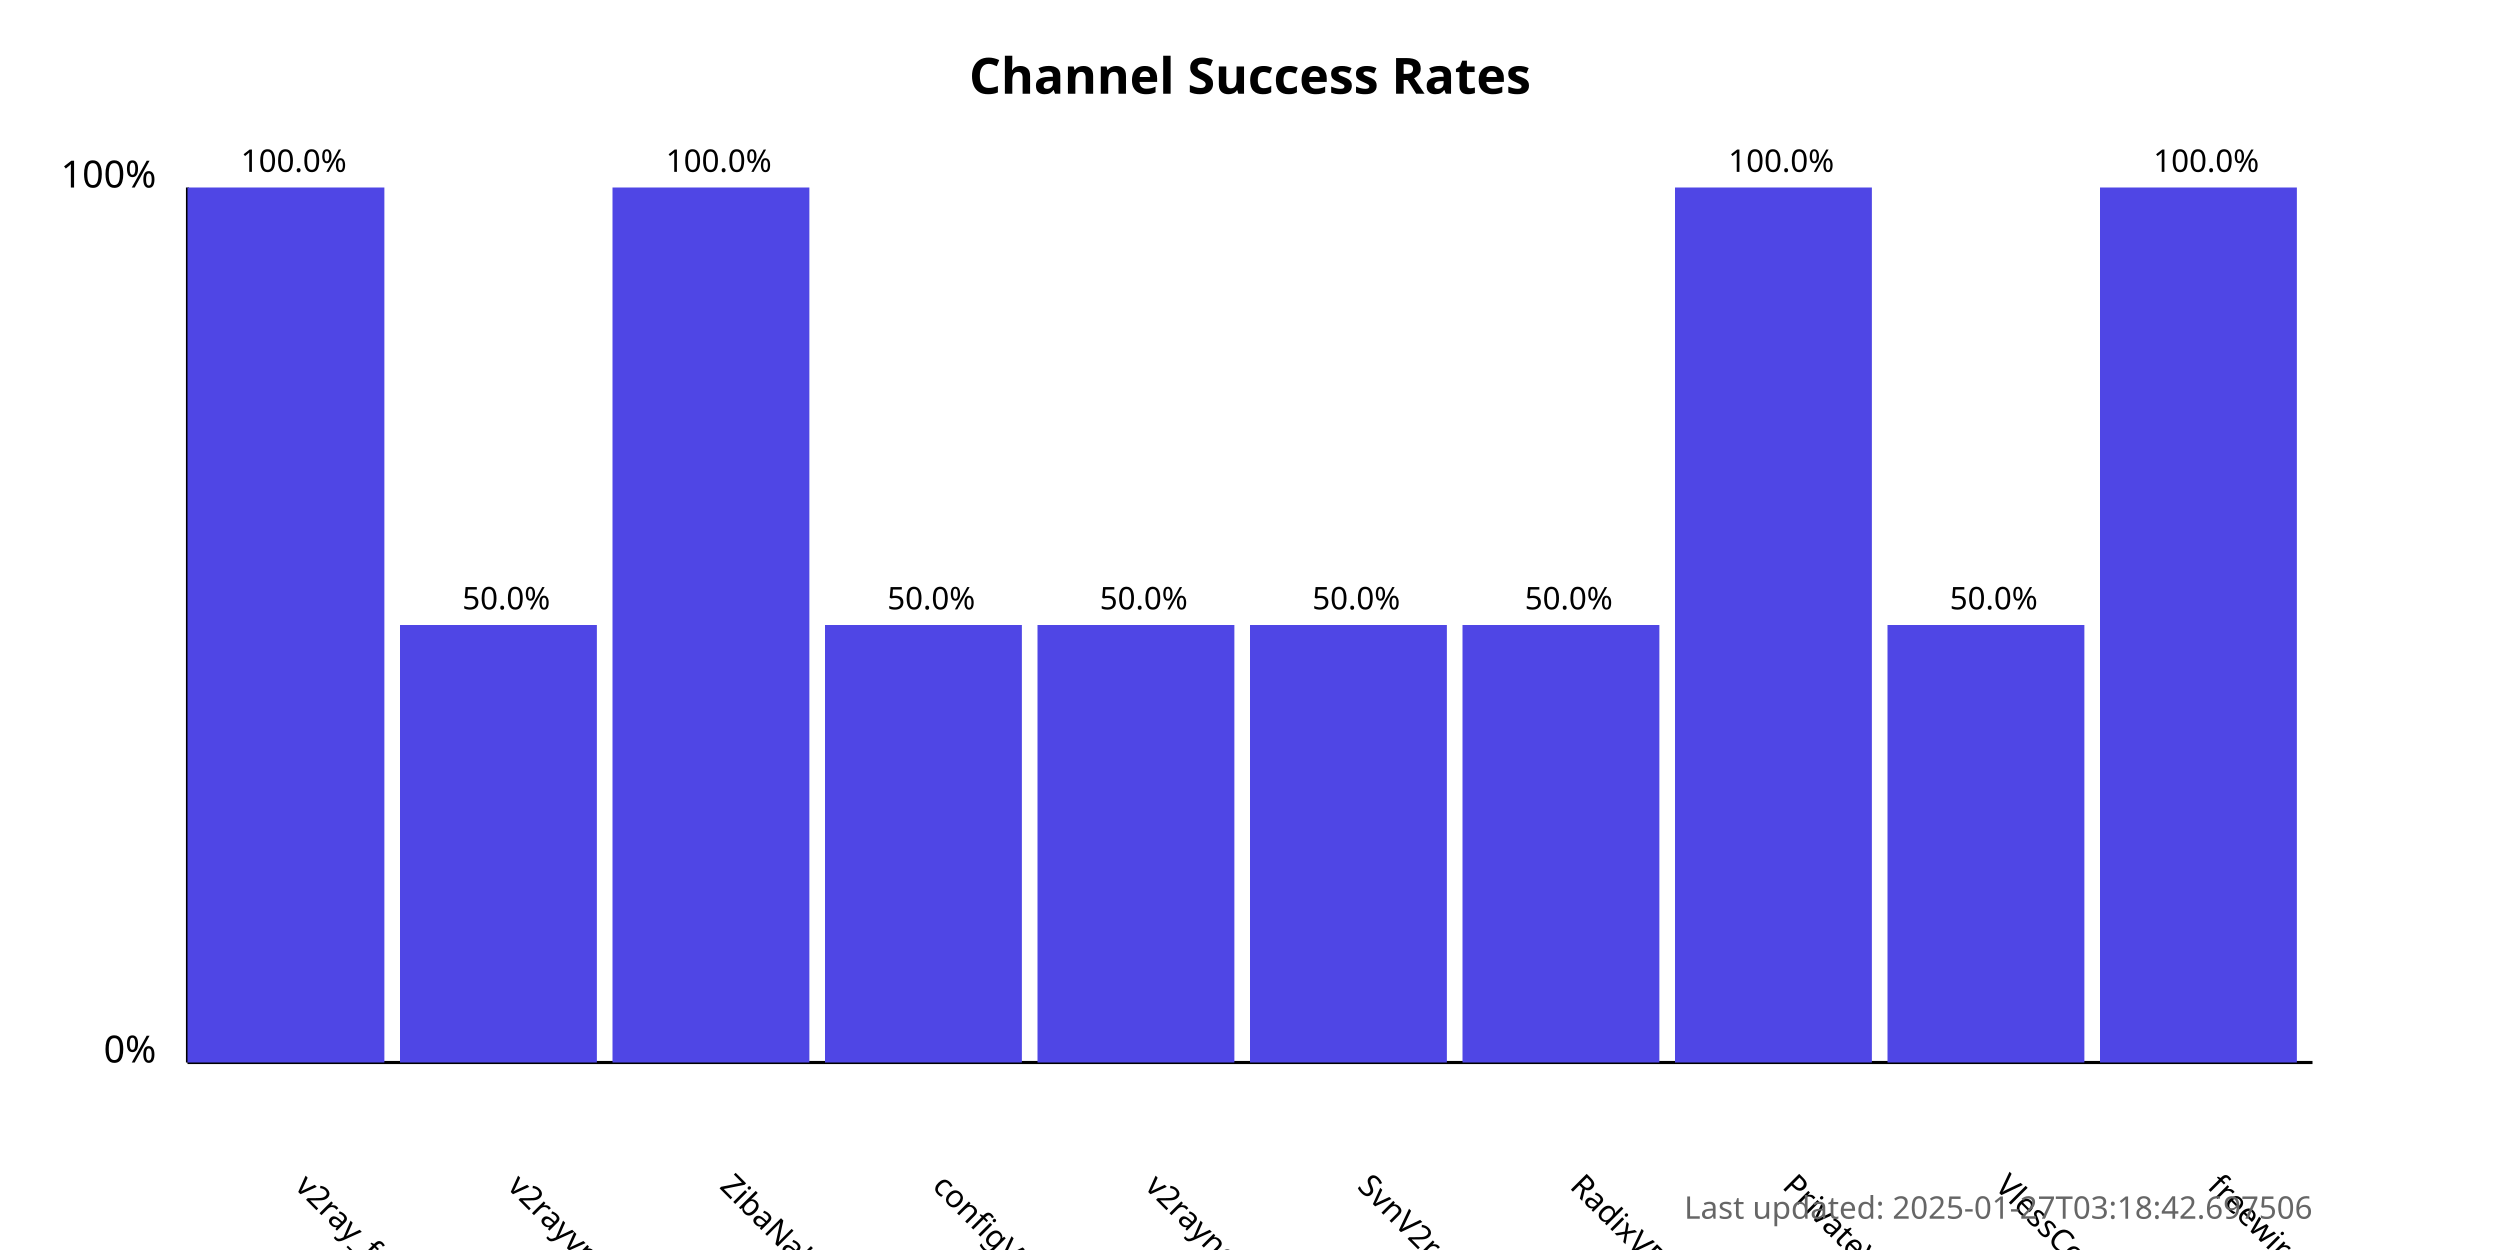
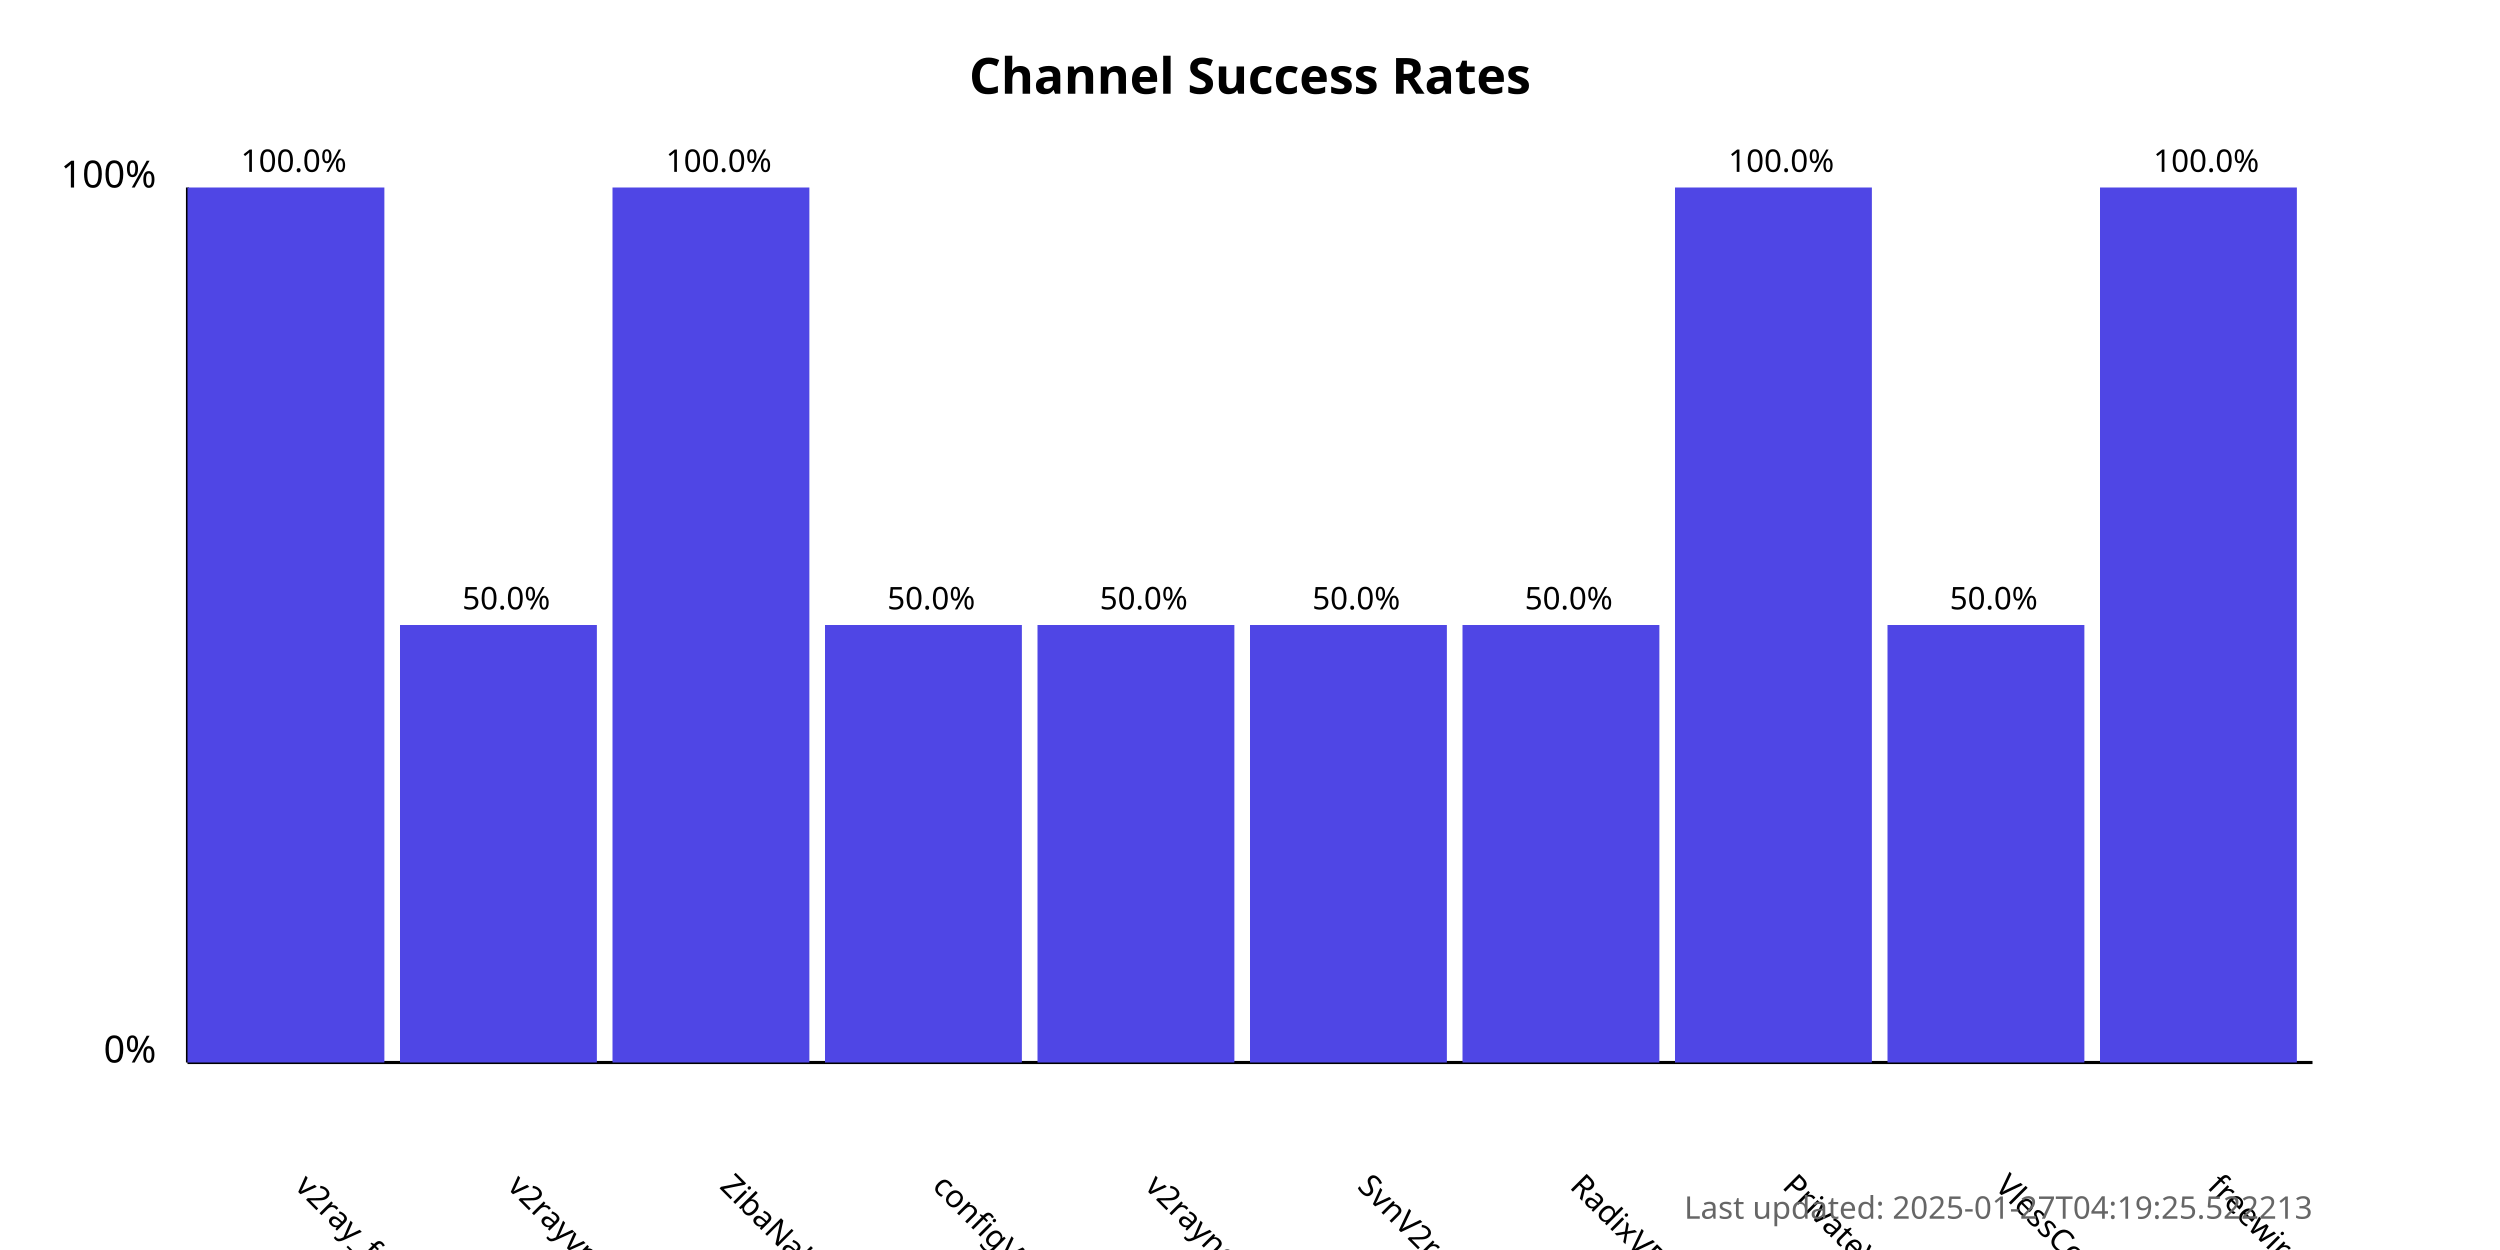
<svg xmlns="http://www.w3.org/2000/svg" width="800" height="400">
  <style>
            .chart-title { font: bold 16px sans-serif; }
            .axis-label { font: 12px sans-serif; }
            .tick-label { font: 10px sans-serif; }
            .bar { fill: #4f46e5; }
            .bar:hover { fill: #6366f1; }
            .timestamp { font: 10px sans-serif; fill: #666; }
        </style>
  <text x="400.0" y="30" text-anchor="middle" class="chart-title">
            Channel Success Rates
        </text>
  <line x1="60" y1="340" x2="60" y2="60" stroke="black" stroke-width="1" />
  <line x1="60" y1="340" x2="740" y2="340" stroke="black" stroke-width="1" />
  <text x="50" y="340" text-anchor="end" class="axis-label">0%</text>
  <text x="50" y="60" text-anchor="end" class="axis-label">100%</text>
  <g>
    <rect x="60" y="60.0" width="63.0" height="280.0" class="bar" />
    <text x="94.0" y="380" transform="rotate(45, 94.0, 380)" text-anchor="start" class="tick-label">
                v2ray_free_conf
            </text>
    <text x="94.0" y="55.0" text-anchor="middle" class="tick-label">
                100.0%
            </text>
  </g>
  <g>
    <rect x="128.0" y="200.0" width="63.0" height="140.0" class="bar" />
    <text x="162.0" y="380" transform="rotate(45, 162.0, 380)" text-anchor="start" class="tick-label">
                v2rayvpno
            </text>
    <text x="162.0" y="195.0" text-anchor="middle" class="tick-label">
                50.0%
            </text>
  </g>
  <g>
    <rect x="196.0" y="60.0" width="63.0" height="280.0" class="bar" />
    <text x="230.0" y="380" transform="rotate(45, 230.0, 380)" text-anchor="start" class="tick-label">
                ZibaNabz
            </text>
    <text x="230.0" y="55.0" text-anchor="middle" class="tick-label">
                100.0%
            </text>
  </g>
  <g>
    <rect x="264.0" y="200.0" width="63.0" height="140.0" class="bar" />
    <text x="298.0" y="380" transform="rotate(45, 298.0, 380)" text-anchor="start" class="tick-label">
                configV2rayForFree
            </text>
    <text x="298.0" y="195.0" text-anchor="middle" class="tick-label">
                50.0%
            </text>
  </g>
  <g>
    <rect x="332.0" y="200.0" width="63.0" height="140.0" class="bar" />
    <text x="366.0" y="380" transform="rotate(45, 366.0, 380)" text-anchor="start" class="tick-label">
                v2rayngvpn
            </text>
    <text x="366.0" y="195.0" text-anchor="middle" class="tick-label">
                50.0%
            </text>
  </g>
  <g>
    <rect x="400.0" y="200.0" width="63.0" height="140.0" class="bar" />
    <text x="434.0" y="380" transform="rotate(45, 434.0, 380)" text-anchor="start" class="tick-label">
                SvnV2ray
            </text>
    <text x="434.0" y="195.0" text-anchor="middle" class="tick-label">
                50.0%
            </text>
  </g>
  <g>
    <rect x="468.0" y="200.0" width="63.0" height="140.0" class="bar" />
    <text x="502.0" y="380" transform="rotate(45, 502.0, 380)" text-anchor="start" class="tick-label">
                RadixVPN
            </text>
    <text x="502.0" y="195.0" text-anchor="middle" class="tick-label">
                50.0%
            </text>
  </g>
  <g>
    <rect x="536.0" y="60.0" width="63.0" height="280.0" class="bar" />
    <text x="570.0" y="380" transform="rotate(45, 570.0, 380)" text-anchor="start" class="tick-label">
                PrivateVPNs
            </text>
    <text x="570.0" y="55.0" text-anchor="middle" class="tick-label">
                100.0%
            </text>
  </g>
  <g>
    <rect x="604.0" y="200.0" width="63.0" height="140.0" class="bar" />
    <text x="638.0" y="380" transform="rotate(45, 638.0, 380)" text-anchor="start" class="tick-label">
                VlessConfig
            </text>
    <text x="638.0" y="195.0" text-anchor="middle" class="tick-label">
                50.0%
            </text>
  </g>
  <g>
    <rect x="672.0" y="60.0" width="63.0" height="280.0" class="bar" />
    <text x="706.0" y="380" transform="rotate(45, 706.0, 380)" text-anchor="start" class="tick-label">
                freewireguard
            </text>
    <text x="706.0" y="55.0" text-anchor="middle" class="tick-label">
                100.0%
            </text>
  </g>
  <text x="740" y="390" text-anchor="end" class="timestamp">
-             Last updated: 2025-01-27T03:18:42.697506
+             Last updated: 2025-01-27T04:19:25.522213
        </text>
</svg>
